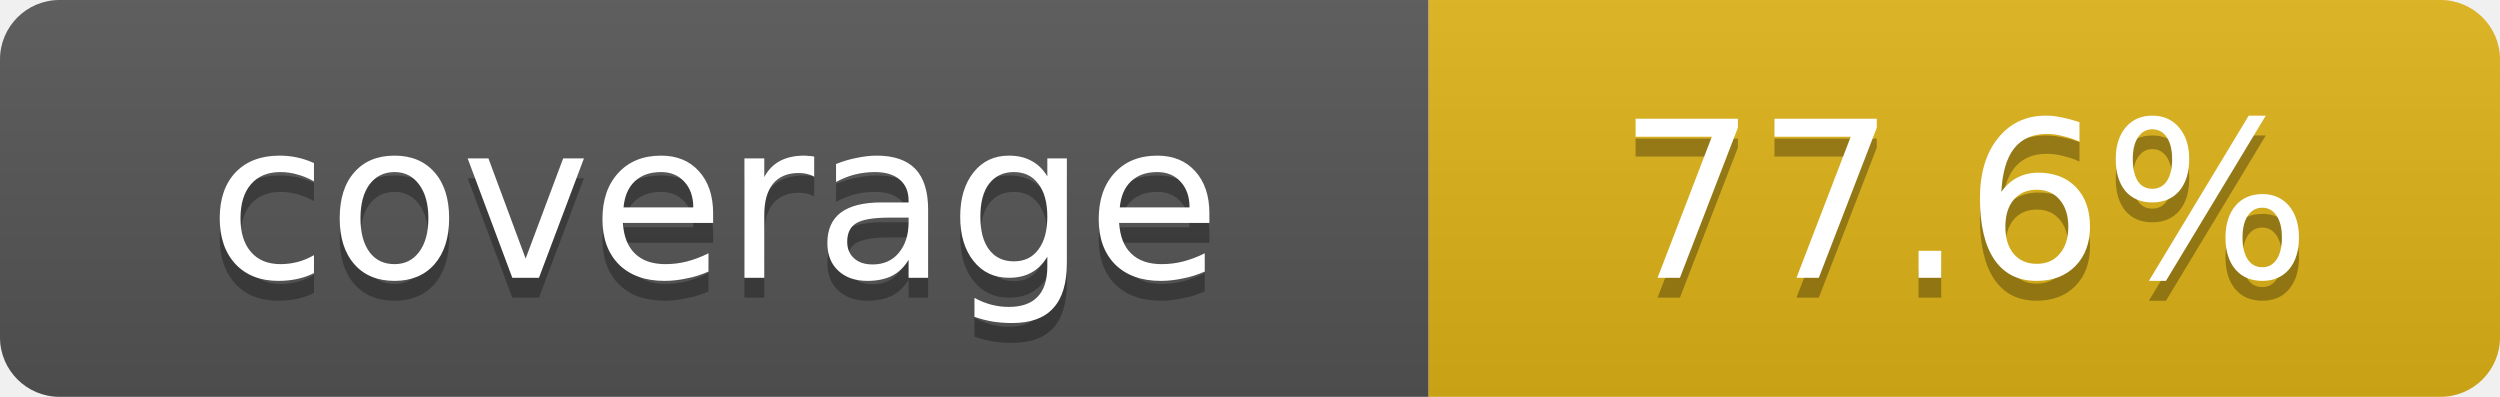
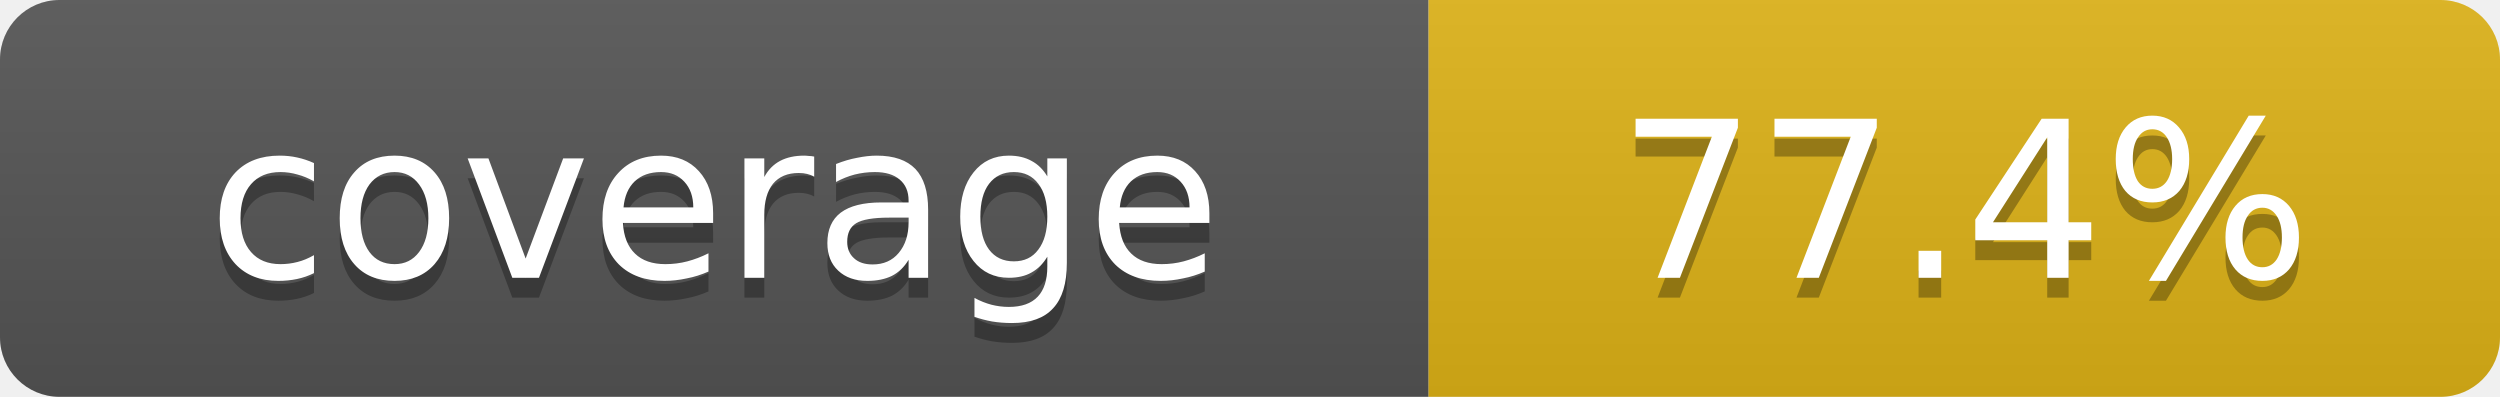
- <svg xmlns="http://www.w3.org/2000/svg" width="126" height="20" role="img" aria-label="coverage: 77.6%">
+ <svg xmlns="http://www.w3.org/2000/svg" width="126" height="20" role="img" aria-label="coverage: 77.4%">
  <linearGradient id="s" x2="0" y2="100%">
    <stop offset="0" stop-color="#bbb" stop-opacity=".1" />
    <stop offset="1" stop-opacity=".1" />
  </linearGradient>
  <clipPath id="r">
    <rect width="126" height="20" rx="3" />
  </clipPath>
  <g clip-path="url(#r)">
    <rect width="72" height="20" fill="#555" />
    <rect x="72" width="54" height="20" fill="#dfb317" />
    <rect width="126" height="20" fill="url(#s)" />
  </g>
  <g fill="#fff" text-anchor="middle" font-family="Verdana,Geneva,DejaVu Sans,sans-serif" font-size="11">
    <text x="36" y="15" fill="#010101" fill-opacity=".3">coverage</text>
    <text x="36" y="14">coverage</text>
-     <text x="99" y="15" fill="#010101" fill-opacity=".3">77.6%</text>
-     <text x="99" y="14">77.6%</text>
+     <text x="99" y="15" fill="#010101" fill-opacity=".3">77.4%</text>
+     <text x="99" y="14">77.4%</text>
  </g>
</svg>
